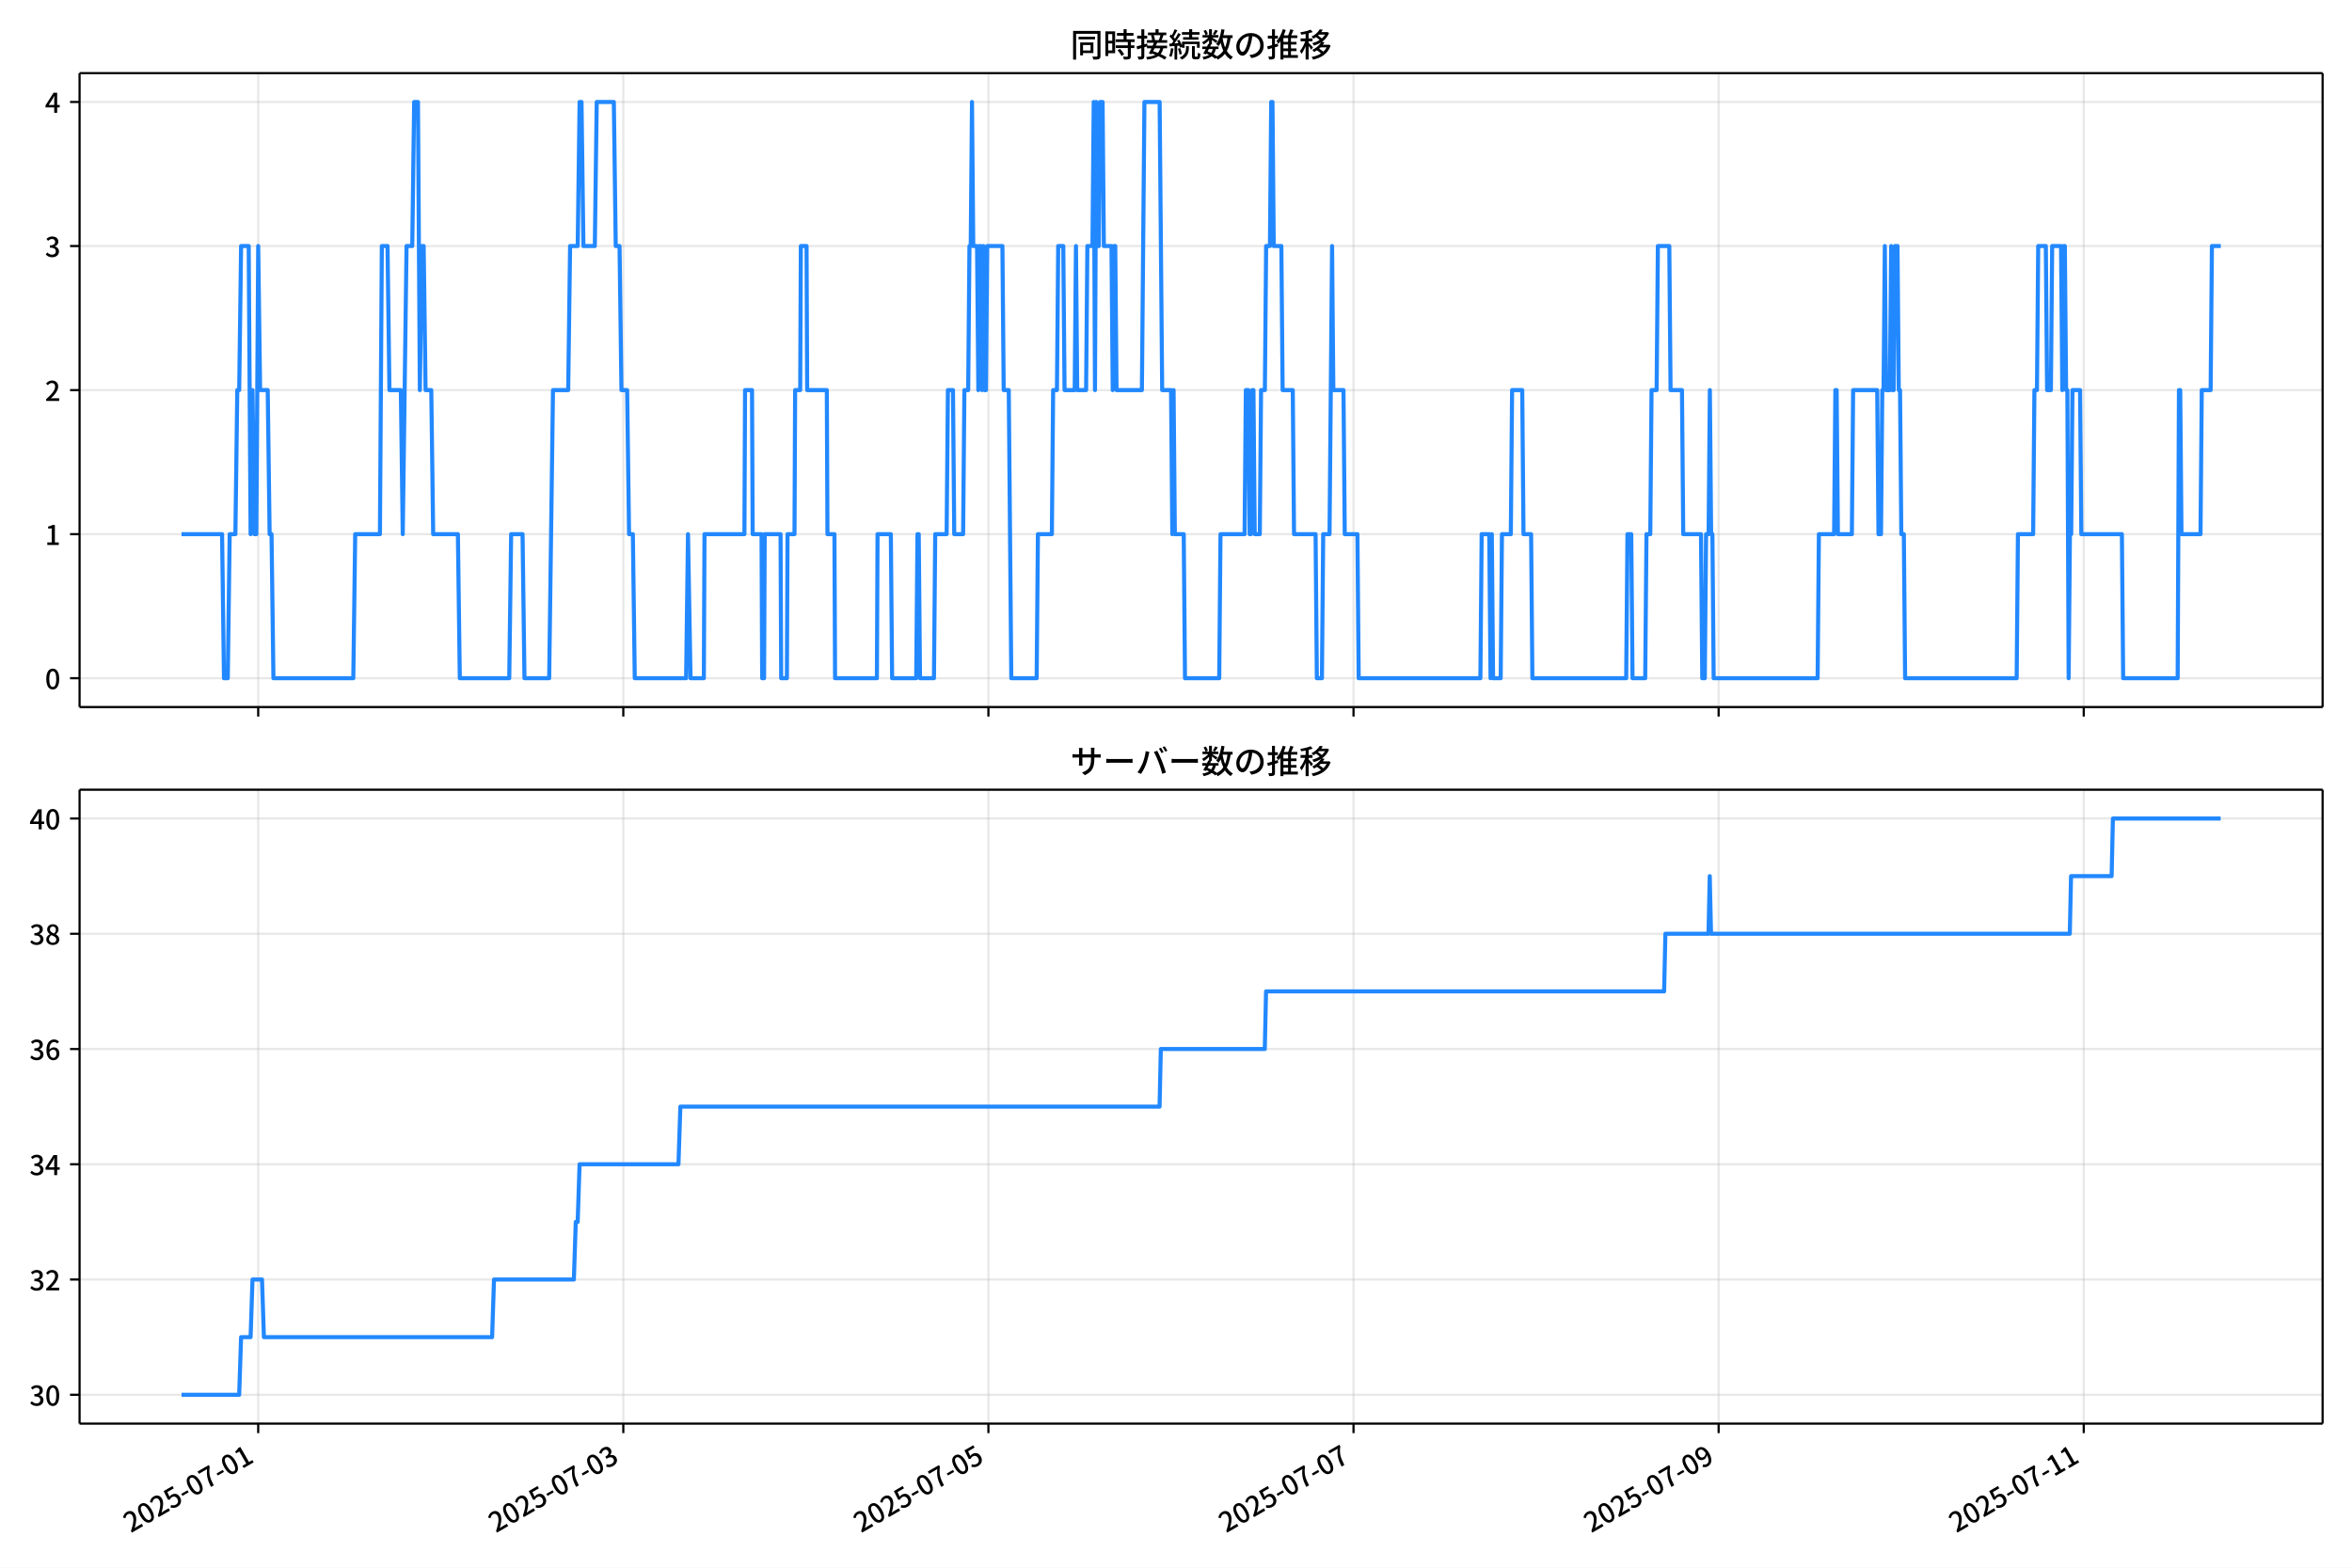
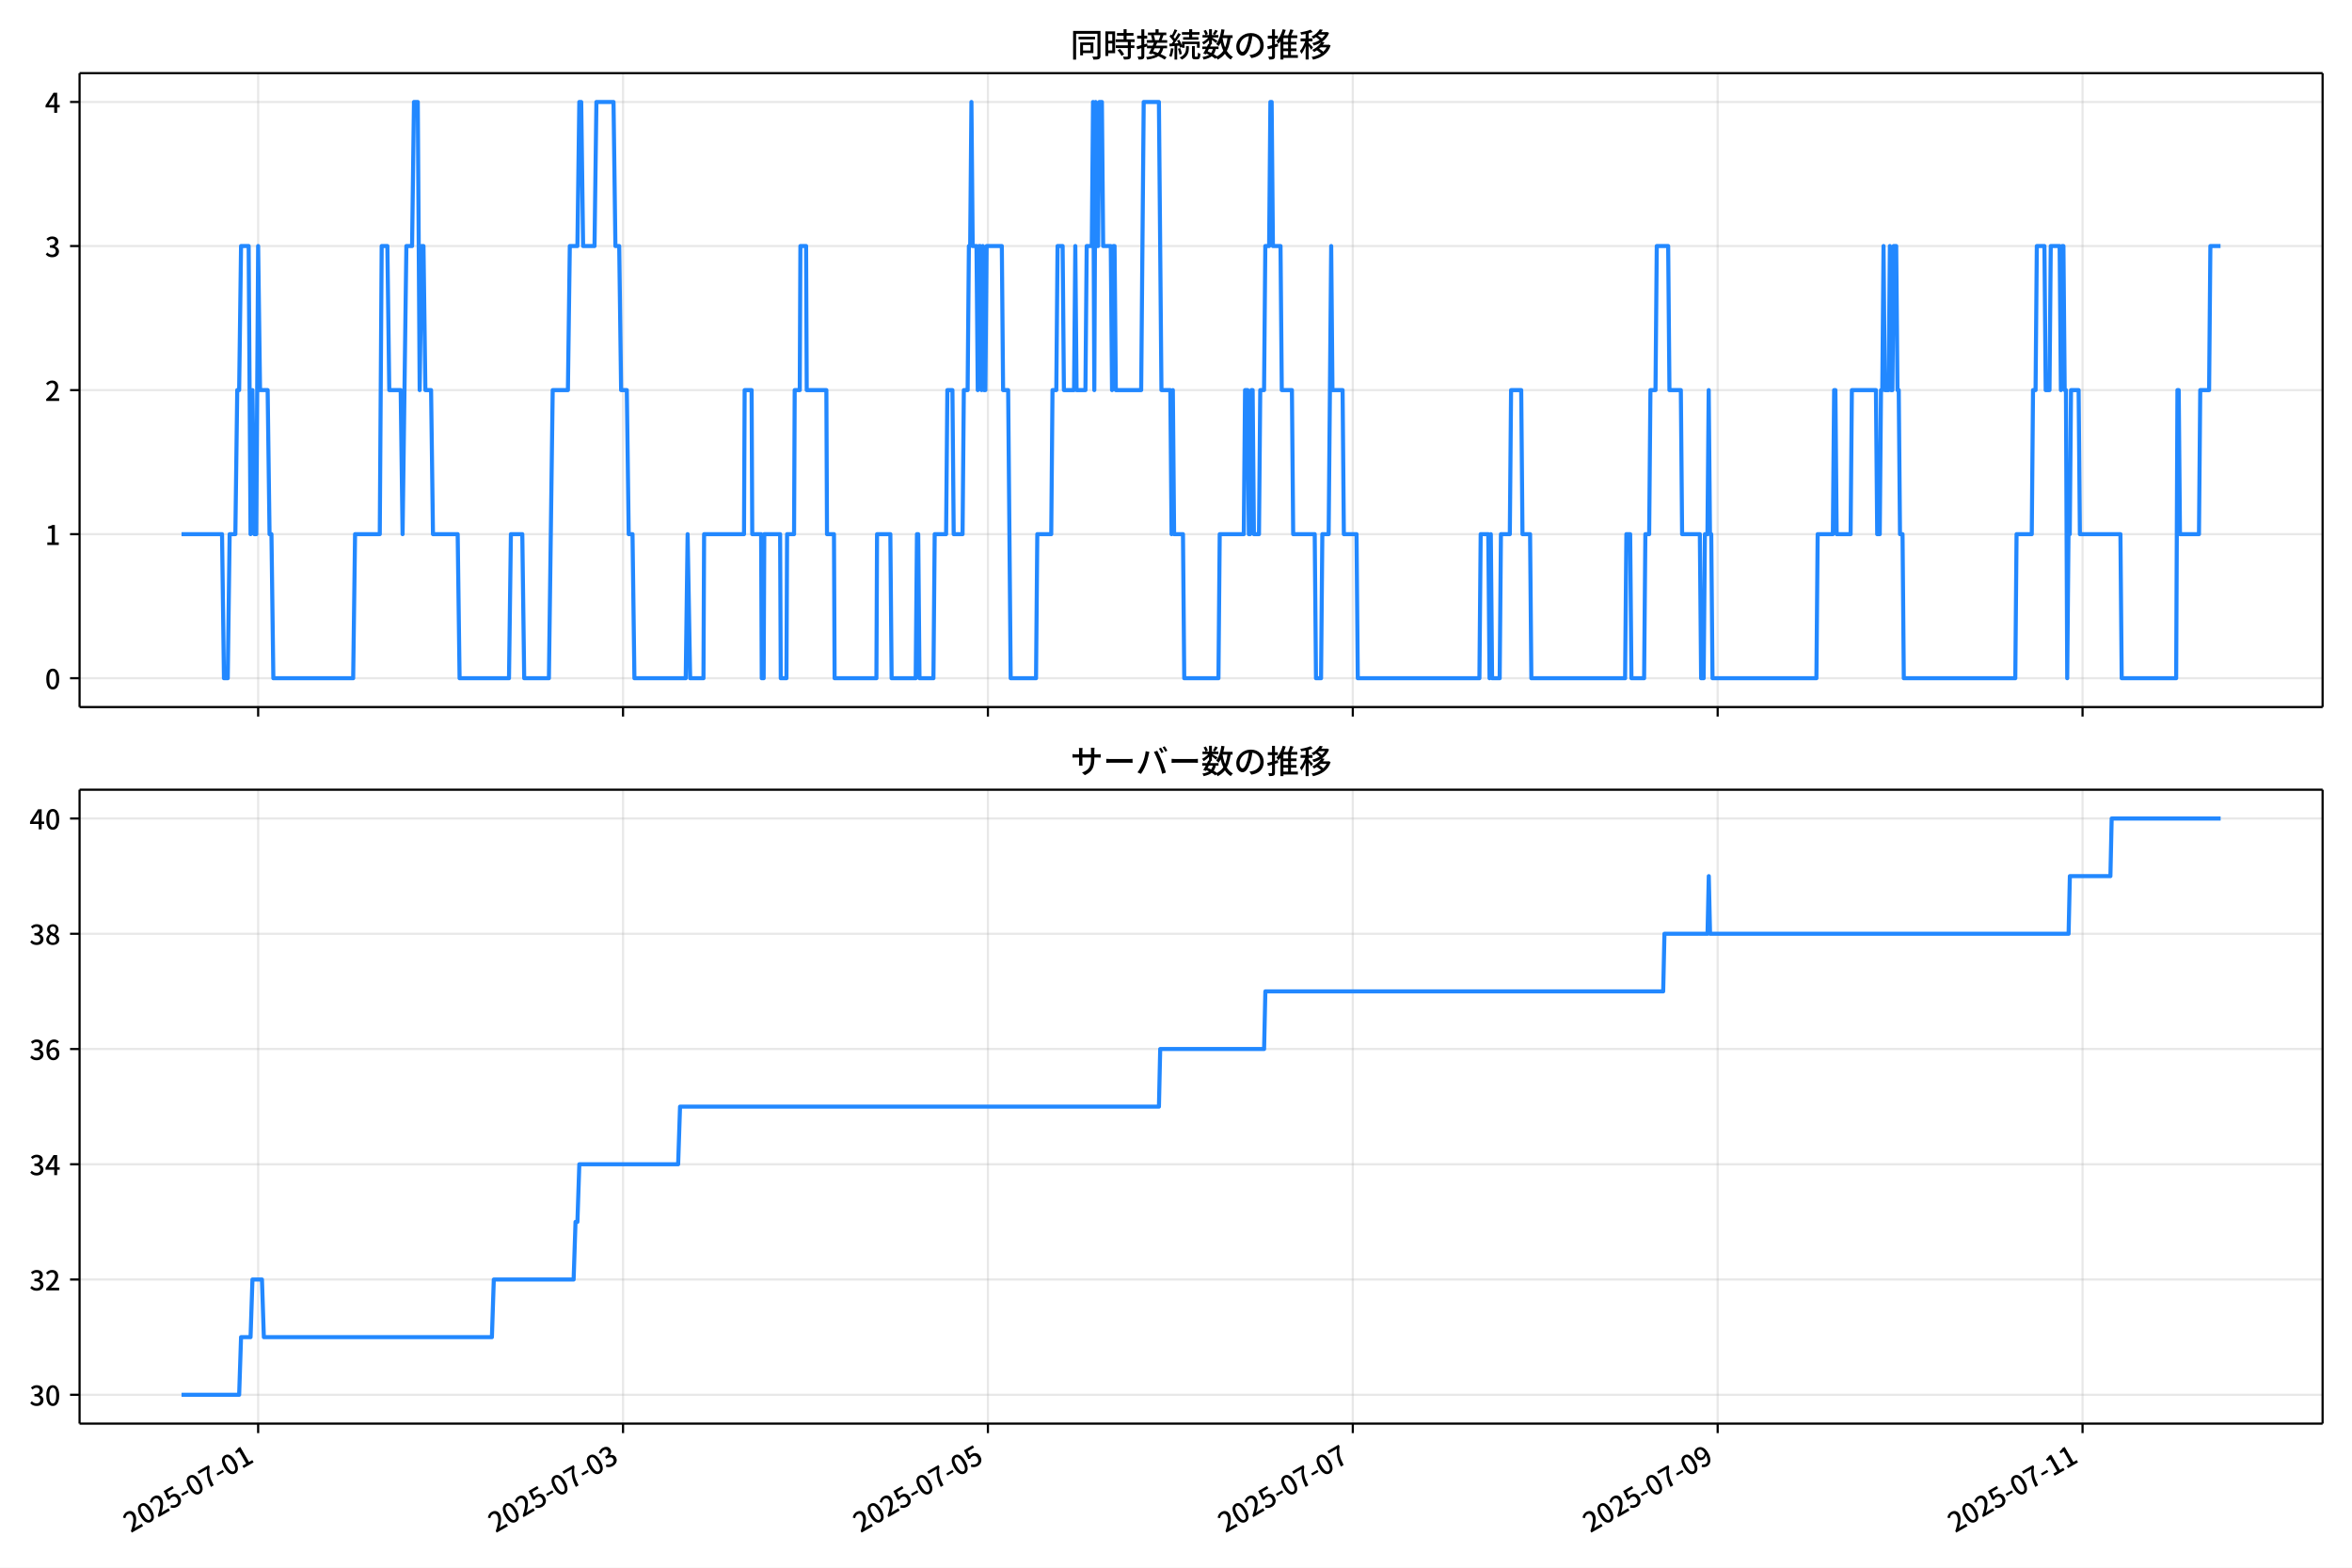
<svg xmlns="http://www.w3.org/2000/svg" xmlns:xlink="http://www.w3.org/1999/xlink" version="1.1" viewBox="0 0 864 576">
  <defs>
    <style type="text/css">*{stroke-linejoin: round; stroke-linecap: butt}</style>
  </defs>
  <g id="aa">
    <g id="ab">
      <path d="m0 576h864v-576h-864z" fill="#fff" />
    </g>
    <g id="ac">
      <g id="ad">
        <path d="m29.23 259.78h823.97v-232.9h-823.97z" fill="#fff" />
      </g>
      <g id="ae">
        <g id="af">
          <g id="ag">
-             <path d="m94.851 259.78v-232.9" clip-path="url(#d)" fill="none" stroke="#b0b0b0" stroke-linecap="square" stroke-opacity=".3" stroke-width=".8" />
+             <path d="m94.833 259.78v-232.9" clip-path="url(#d)" fill="none" stroke="#b0b0b0" stroke-linecap="square" stroke-opacity=".3" stroke-width=".8" />
          </g>
          <g id="ah">
            <defs>
              <path id="e" d="m0 0v3.5" stroke="#000" stroke-width=".8" />
            </defs>
-             <use x="94.851" y="259.778" stroke="#000000" stroke-width=".8" xlink:href="#e" />
+             <use x="94.833" y="259.778" stroke="#000000" stroke-width=".8" xlink:href="#e" />
          </g>
        </g>
        <g id="ai">
          <g id="aj">
-             <path d="m228.97 259.78v-232.9" clip-path="url(#d)" fill="none" stroke="#b0b0b0" stroke-linecap="square" stroke-opacity=".3" stroke-width=".8" />
+             <path d="m228.87 259.78v-232.9" clip-path="url(#d)" fill="none" stroke="#b0b0b0" stroke-linecap="square" stroke-opacity=".3" stroke-width=".8" />
          </g>
          <g id="ak">
-             <use x="228.971" y="259.778" stroke="#000000" stroke-width=".8" xlink:href="#e" />
+             <use x="228.87" y="259.778" stroke="#000000" stroke-width=".8" xlink:href="#e" />
          </g>
        </g>
        <g id="al">
          <g id="am">
-             <path d="m363.09 259.78v-232.9" clip-path="url(#d)" fill="none" stroke="#b0b0b0" stroke-linecap="square" stroke-opacity=".3" stroke-width=".8" />
+             <path d="m362.91 259.78v-232.9" clip-path="url(#d)" fill="none" stroke="#b0b0b0" stroke-linecap="square" stroke-opacity=".3" stroke-width=".8" />
          </g>
          <g id="an">
-             <use x="363.091" y="259.778" stroke="#000000" stroke-width=".8" xlink:href="#e" />
+             <use x="362.907" y="259.778" stroke="#000000" stroke-width=".8" xlink:href="#e" />
          </g>
        </g>
        <g id="ao">
          <g id="ap">
-             <path d="m497.21 259.78v-232.9" clip-path="url(#d)" fill="none" stroke="#b0b0b0" stroke-linecap="square" stroke-opacity=".3" stroke-width=".8" />
+             <path d="m496.94 259.78v-232.9" clip-path="url(#d)" fill="none" stroke="#b0b0b0" stroke-linecap="square" stroke-opacity=".3" stroke-width=".8" />
          </g>
          <g id="aq">
-             <use x="497.211" y="259.778" stroke="#000000" stroke-width=".8" xlink:href="#e" />
+             <use x="496.944" y="259.778" stroke="#000000" stroke-width=".8" xlink:href="#e" />
          </g>
        </g>
        <g id="ar">
          <g id="as">
-             <path d="m631.33 259.78v-232.9" clip-path="url(#d)" fill="none" stroke="#b0b0b0" stroke-linecap="square" stroke-opacity=".3" stroke-width=".8" />
+             <path d="m630.98 259.78v-232.9" clip-path="url(#d)" fill="none" stroke="#b0b0b0" stroke-linecap="square" stroke-opacity=".3" stroke-width=".8" />
          </g>
          <g id="at">
-             <use x="631.332" y="259.778" stroke="#000000" stroke-width=".8" xlink:href="#e" />
+             <use x="630.981" y="259.778" stroke="#000000" stroke-width=".8" xlink:href="#e" />
          </g>
        </g>
        <g id="au">
          <g id="av">
-             <path d="m765.45 259.78v-232.9" clip-path="url(#d)" fill="none" stroke="#b0b0b0" stroke-linecap="square" stroke-opacity=".3" stroke-width=".8" />
+             <path d="m765.02 259.78v-232.9" clip-path="url(#d)" fill="none" stroke="#b0b0b0" stroke-linecap="square" stroke-opacity=".3" stroke-width=".8" />
          </g>
          <g id="aw">
-             <use x="765.452" y="259.778" stroke="#000000" stroke-width=".8" xlink:href="#e" />
+             <use x="765.018" y="259.778" stroke="#000000" stroke-width=".8" xlink:href="#e" />
          </g>
        </g>
      </g>
      <g id="ax">
        <g id="ay">
          <g id="az">
            <path d="m29.23 249.19h823.97" clip-path="url(#d)" fill="none" stroke="#b0b0b0" stroke-linecap="square" stroke-opacity=".3" stroke-width=".8" />
          </g>
          <g id="ba">
            <defs>
              <path id="g" d="m0 0h-3.5" stroke="#000" stroke-width=".8" />
            </defs>
            <use x="29.23" y="249.191" stroke="#000000" stroke-width=".8" xlink:href="#g" />
          </g>
          <g id="bb">
            <g transform="translate(16.53 253.18) scale(.1 -.1)">
              <defs>
                <path id="a" transform="scale(.015625)" d="m1830-90q-460 0-806 275-346 276-535 823-188 547-188 1366 0 820 188 1357 189 538 535 803 346 266 806 266 461 0 800-269 340-269 528-803 189-534 189-1354 0-819-189-1366-188-547-528-823-339-275-800-275zm0 589q237 0 422 185 186 186 288 599 103 413 103 1091 0 679-103 1082-102 403-288 582-185 180-422 180-236 0-422-180-186-179-292-582-105-403-105-1082 0-678 105-1091 106-413 292-599 186-185 422-185z" />
              </defs>
              <use xlink:href="#a" />
            </g>
          </g>
        </g>
        <g id="bc">
          <g id="bd">
            <path d="m29.23 196.26h823.97" clip-path="url(#d)" fill="none" stroke="#b0b0b0" stroke-linecap="square" stroke-opacity=".3" stroke-width=".8" />
          </g>
          <g id="be">
            <use x="29.23" y="196.26" stroke="#000000" stroke-width=".8" xlink:href="#g" />
          </g>
          <g id="bf">
            <g transform="translate(16.53 200.25) scale(.1 -.1)">
              <defs>
                <path id="k" transform="scale(.015625)" d="m544 0v608h1037v3277h-845v467q333 58 579 147 247 90 451 218h557v-4109h915v-608h-2694z" />
              </defs>
              <use xlink:href="#k" />
            </g>
          </g>
        </g>
        <g id="bg">
          <g id="bh">
            <path d="m29.23 143.33h823.97" clip-path="url(#d)" fill="none" stroke="#b0b0b0" stroke-linecap="square" stroke-opacity=".3" stroke-width=".8" />
          </g>
          <g id="bi">
            <use x="29.23" y="143.329" stroke="#000000" stroke-width=".8" xlink:href="#g" />
          </g>
          <g id="bj">
            <g transform="translate(16.53 147.31) scale(.1 -.1)">
              <defs>
                <path id="b" transform="scale(.015625)" d="m282 0v429q697 621 1164 1136 468 515 701 956 234 442 234 826 0 256-87 451-86 196-262 301-176 106-445 106-275 0-506-151-230-150-422-368l-416 410q301 333 637 518 336 186 803 186 429 0 749-176t496-493 176-745q0-455-224-919t-615-935q-390-470-889-950 186 20 394 36t374 16h1184v-634h-3046z" />
              </defs>
              <use xlink:href="#b" />
            </g>
          </g>
        </g>
        <g id="bk">
          <g id="bl">
            <path d="m29.23 90.398h823.97" clip-path="url(#d)" fill="none" stroke="#b0b0b0" stroke-linecap="square" stroke-opacity=".3" stroke-width=".8" />
          </g>
          <g id="bm">
            <use x="29.23" y="90.398" stroke="#000000" stroke-width=".8" xlink:href="#g" />
          </g>
          <g id="bn">
            <g transform="translate(16.53 94.383) scale(.1 -.1)">
              <defs>
                <path id="j" transform="scale(.015625)" d="m1715-90q-371 0-656 90t-503 240q-217 150-377 323l359 474q211-205 479-359 269-153 634-153 269 0 467 92 199 93 311 266t112 423q0 256-125 451t-429 300q-304 106-835 106v551q467 0 732 105 266 106 384 291 119 186 119 423 0 307-192 489-192 183-531 183-269 0-503-119-233-118-438-316l-384 460q282 256 614 413 333 157 737 157 422 0 748-144 327-144 512-413 186-269 186-659 0-403-221-685-221-281-592-422v-26q269-70 490-227t349-400 128-557q0-422-215-726-214-304-573-468-358-163-787-163z" />
              </defs>
              <use xlink:href="#j" />
            </g>
          </g>
        </g>
        <g id="bo">
          <g id="bp">
            <path d="m29.23 37.466h823.97" clip-path="url(#d)" fill="none" stroke="#b0b0b0" stroke-linecap="square" stroke-opacity=".3" stroke-width=".8" />
          </g>
          <g id="bq">
            <use x="29.23" y="37.466" stroke="#000000" stroke-width=".8" xlink:href="#g" />
          </g>
          <g id="br">
            <g transform="translate(16.53 41.451) scale(.1 -.1)">
              <defs>
                <path id="l" transform="scale(.015625)" d="m2170 0v3072q0 192 12 457 13 266 20 458h-26q-90-179-183-365-92-185-195-364l-921-1415h2579v-576h-3328v493l1875 2957h858v-4717h-691z" />
              </defs>
              <use xlink:href="#l" />
            </g>
          </g>
        </g>
      </g>
      <g id="bs">
-         <path d="m66.683 196.26h14.895l.699 52.931h1.397l.699-52.931h2.096l.699-52.931h.699l.699-52.931h2.794l.699 105.86.699-52.931.699 52.931h.699l.699-105.86.699 52.931h2.794l.699 52.931h.699l.699 52.931h29.339l.699-52.931h9.081l.699-105.86h2.096l.699 52.931h4.191l.699 52.931 1.397-105.86h2.096l.699-52.931h1.397l.699 105.86.699-52.931h.699l.699 52.931h2.096l.699 52.931h9.081l.699 52.931h18.162l.699-52.931h4.191l.699 52.931h9.081l1.397-105.86h5.588l.699-52.931h2.794l.699-52.931h.699l.699 52.931h4.191l.699-52.931h6.287l.699 52.931h1.397l.699 52.931h2.096l.699 52.931h1.397l.699 52.931h18.861l.699-52.931.931 52.931h4.89l.233-52.931h14.669l.233-52.931h2.561l.233 52.931h3.26l.233 52.931h.699l.233-52.931h5.821l.233 52.931h2.096l.233-52.931h2.561l.233-52.931h1.863l.233-52.931h2.096l.233 52.931h7.218l.233 52.931h2.561l.233 52.931h15.368l.233-52.931h4.89l.466 52.931h8.848l.466-52.931h.466l.466 52.931h5.123l.466-52.931h4.191l.466-52.931h1.863l.466 52.931h3.26l.466-52.931h1.397l.466-52.931h.466l.466-52.931.466 52.931h1.397l.466 52.931.466-52.931h.466l.466 52.931.466-52.931.466 52.931h.466l.466-52.931h5.588l.466 52.931h1.863l.931 105.86h9.314l.466-52.931h5.123l.466-52.931h1.397l.466-52.931h1.863l.466 52.931h3.726l.466-52.931.466 52.931h3.26l.466-52.931h1.863l.466-52.931.466 105.86.466-105.86.466 52.931h.466l.466-52.931h.931l.466 52.931h2.794l.466 52.931.466-52.931h.466l.466 52.931h9.314l.931-105.86h5.588l.931 105.86h3.26l.466 52.931.466-52.931.466 52.931h3.26l.466 52.931h12.574l.466-52.931h8.848l.466-52.931h.931l.466 52.931h.466l.466-52.931h.466l.466 52.931h1.863l.466-52.931h1.397l.466-52.931h1.397l.466-52.931h.466l.466 52.931h2.794l.466 52.931h3.726l.466 52.931h7.917l.466 52.931h1.863l.466-52.931h2.329l.931-105.86.466 52.931h3.726l.466 52.931h4.657l.466 52.931h44.707l.466-52.931h2.794l.466 52.931.466-52.931.466 52.931h2.794l.466-52.931h3.26l.466-52.931h3.726l.466 52.931h2.794l.466 52.931h34.461l.466-52.931h1.397l.466 52.931h4.657l.466-52.931h1.397l.466-52.931h1.863l.466-52.931h4.191l.466 52.931h4.191l.466 52.931h6.52l.466 52.931h.931l.466-52.931h.931l.466-52.931.466 52.931h.466l.466 52.931h38.187l.466-52.931h5.588l.466-52.931h.466l.466 52.931h5.123l.466-52.931h8.848l.466 52.931h.931l.466-52.931h.466l.466-52.931.466 52.931h1.397l.466-52.931.466 52.931h.466l.466-52.931h.931l.466 52.931h.466l.466 52.931h.931l.466 52.931h40.981l.466-52.931h5.588l.466-52.931h.931l.466-52.931h2.794l.466 52.931h1.397l.466-52.931h3.26l.466 52.931.466-52.931h.466l.466 52.931h.466l.466 105.86.466-52.931h.466l.466-52.931h2.794l.466 52.931h14.902l.466 52.931h20.025l.466-105.86h.466l.466 52.931h6.985l.466-52.931h3.26l.466-52.931h3.26v0" clip-path="url(#d)" fill="none" stroke="#28f" stroke-linecap="square" stroke-width="1.5" />
+         <path d="m66.683 196.26h14.886l.698 52.931h1.396l.698-52.931h2.094l.698-52.931h.698l.698-52.931h2.792l.698 105.86.698-52.931.698 52.931h.698l.698-105.86.698 52.931h2.792l.698 52.931h.698l.698 52.931h29.321l.698-52.931h9.075l.698-105.86h2.094l.698 52.931h4.189l.698 52.931 1.396-105.86h2.094l.698-52.931h1.396l.698 105.86.698-52.931h.698l.698 52.931h2.094l.698 52.931h9.075l.698 52.931h18.151l.698-52.931h4.189l.698 52.931h9.075l1.396-105.86h5.585l.698-52.931h2.792l.698-52.931h.698l.698 52.931h4.189l.698-52.931h6.283l.698 52.931h1.396l.698 52.931h2.094l.698 52.931h1.396l.698 52.931h18.849l.698-52.931.931 52.931h4.887l.233-52.931h14.66l.233-52.931h2.56l.233 52.931h3.258l.233 52.931h.698l.233-52.931h5.818l.233 52.931h2.094l.233-52.931h2.56l.233-52.931h1.862l.233-52.931h2.094l.233 52.931h7.214l.233 52.931h2.56l.233 52.931h15.358l.233-52.931h4.887l.465 52.931h8.843l.465-52.931h.465l.465 52.931h5.12l.465-52.931h4.189l.465-52.931h1.862l.465 52.931h3.258l.465-52.931h1.396l.465-52.931h.465l.465-52.931.465 52.931h1.396l.465 52.931.465-52.931h.465l.465 52.931.465-52.931.465 52.931h.465l.465-52.931h5.585l.465 52.931h1.862l.931 105.86h9.308l.465-52.931h5.12l.465-52.931h1.396l.465-52.931h1.862l.465 52.931h3.723l.465-52.931.465 52.931h3.258l.465-52.931h1.862l.465-52.931.465 105.86.465-105.86.465 52.931h.465l.465-52.931h.931l.465 52.931h2.792l.465 52.931.465-52.931h.465l.465 52.931h9.308l.931-105.86h5.585l.931 105.86h3.258l.465 52.931.465-52.931.465 52.931h3.258l.465 52.931h12.566l.465-52.931h8.843l.465-52.931h.931l.465 52.931h.465l.465-52.931h.465l.465 52.931h1.862l.465-52.931h1.396l.465-52.931h1.396l.465-52.931h.465l.465 52.931h2.792l.465 52.931h3.723l.465 52.931h7.912l.465 52.931h1.862l.465-52.931h2.327l.931-105.86.465 52.931h3.723l.465 52.931h4.654l.465 52.931h44.679l.465-52.931h2.792l.465 52.931.465-52.931.465 52.931h2.792l.465-52.931h3.258l.465-52.931h3.723l.465 52.931h2.792l.465 52.931h34.44l.465-52.931h1.396l.465 52.931h4.654l.465-52.931h1.396l.465-52.931h1.862l.465-52.931h4.189l.465 52.931h4.189l.465 52.931h6.516l.465 52.931h.931l.465-52.931h.931l.465-52.931.465 52.931h.465l.465 52.931h38.163l.465-52.931h5.585l.465-52.931h.465l.465 52.931h5.12l.465-52.931h8.843l.465 52.931h.931l.465-52.931h.465l.465-52.931.465 52.931h1.396l.465-52.931.465 52.931h.465l.465-52.931h.931l.465 52.931h.465l.465 52.931h.931l.465 52.931h40.956l.465-52.931h5.585l.465-52.931h.931l.465-52.931h2.792l.465 52.931h1.396l.465-52.931h3.258l.465 52.931.465-52.931h.465l.465 52.931h.465l.465 105.86.465-52.931h.465l.465-52.931h2.792l.465 52.931h14.893l.465 52.931h20.012l.465-105.86h.465l.465 52.931h6.981l.465-52.931h3.258l.465-52.931h3.723v0" clip-path="url(#d)" fill="none" stroke="#28f" stroke-linecap="square" stroke-width="1.5" />
      </g>
      <g id="bt">
        <path d="m29.23 259.78v-232.9" fill="none" stroke="#000" stroke-linecap="square" stroke-width=".8" />
      </g>
      <g id="bu">
        <path d="m853.2 259.78v-232.9" fill="none" stroke="#000" stroke-linecap="square" stroke-width=".8" />
      </g>
      <g id="bv">
        <path d="m29.23 259.78h823.97" fill="none" stroke="#000" stroke-linecap="square" stroke-width=".8" />
      </g>
      <g id="bw">
        <path d="m29.23 26.88h823.97" fill="none" stroke="#000" stroke-linecap="square" stroke-width=".8" />
      </g>
      <g id="bx">
        <g transform="translate(393.22 20.88) scale(.12 -.12)">
          <defs>
            <path id="u" transform="scale(.015625)" d="m1587 3936h3232v-518h-3232v518zm320-1114h557v-2534h-557v2534zm301 0h2291v-2086h-2291v512h1734v1069h-1734v505zm-1683 2260h5113v-570h-4524v-5056h-589v5626zm4768 0h595v-4896q0-250-67-397t-227-218q-160-77-426-96t-675-19q-13 83-45 192t-77 218q-45 108-89 185 281-13 527-13 247 0 330 0 83 7 118 42 36 35 36 112v4890z" />
            <path id="s" transform="scale(.015625)" d="m2714 4672h3238v-525h-3238v525zm-244-1235h3712v-538h-3712v538zm20-1184h3635v-531h-3635v531zm1523 3155h595v-2310h-595v2310zm832-2451h589v-2823q0-230-61-364-61-135-227-199-167-70-423-86t-633-16q-20 121-78 285-57 163-121 284 275-6 509-9t310-3q77 6 106 28 29 23 29 93v2810zm-2023-1677 487 282q153-160 313-352t294-381q135-189 206-343l-519-313q-64 153-189 348-124 196-278 394-154 199-314 365zm-2086 3718h1619v-4281h-1619v544h1056v3187h-1056v550zm32-1843h1293v-537h-1293v537zm-320 1843h563v-4832h-563v4832z" />
            <path id="t" transform="scale(.015625)" d="m3866 5408h614v-870h-614v870zm-1479-653h3597v-518h-3597v518zm-230-1485h4e3v-518h-4e3v518zm825 922 519 102q64-160 121-342 58-182 96-352 39-170 45-304l-544-128q-6 134-42 313-35 180-83 365-48 186-112 346zm1856 109 589-71q-96-275-202-557-105-281-195-486l-518 77q58 147 122 329 64 183 118 372t86 336zm-2643-2106h3943v-518h-3943v518zm1408 685 602-115q-167-371-362-784t-390-797-362-685l-525 179q160 288 346 666t368 784 323 752zm-659-2157 358 403q352-102 733-240 381-137 752-304 371-166 697-336 327-169 558-329l-384-461q-218 160-532 336-313 176-685 345-371 170-755 323-384 154-742 263zm1894 1114 583-71q-122-550-353-944-230-393-604-662t-922-435q-547-167-1296-269-25 128-93 269-67 141-137 230 678 64 1168 192t819 349q330 221 531 550 202 330 304 791zm-4684 217q396 90 953 240 557 151 1120 311l77-544q-525-154-1053-311-528-156-963-284l-134 588zm121 2093h1965v-563h-1965v563zm819 1248h576v-5229q0-236-51-374t-192-208q-141-77-355-99-214-23-541-16-13 115-64 288t-109 294q205-6 381-6t234 0q64 0 92 28 29 29 29 93v5229z" />
            <path id="r" transform="scale(.015625)" d="m4058 5408h595v-1798h-595v1798zm-1415-563h3443v-499h-3443v499zm231-992h3008v-499h-3008v499zm-224-877h3475v-1203h-531v729h-2432v-729h-512v1203zm1964-877h551v-1881q0-122 22-157 23-35 106-35 25 0 92 0 68 0 135 0t99 0q51 0 83 54t45 224 19 515q90-70 234-131t259-93q-19-429-83-662-64-234-183-326-118-93-316-93-39 0-103 0t-134 0-138 0q-67 0-99 0-237 0-365 64t-176 218q-48 153-48 422v1881zm-1164-6h550v-455q0-243-48-528-48-284-186-579-137-294-409-572-272-279-727-503-70 90-192 208-121 118-230 195 416 205 665 438 250 234 371 474 122 240 164 467 42 228 42 413v442zm-2240 3309 524-192q-121-244-259-503-137-259-275-496t-259-416l-410 173q122 186 246 438 125 253 240 515 116 263 193 481zm716-743 500-230q-224-359-496-756-272-396-548-764-275-368-518-650l-358 205q179 211 377 483 199 272 387 569 189 298 358 592 170 295 298 551zm-1721-665 307 403q166-154 339-340 173-185 320-364t224-327l-326-460q-77 160-218 348-141 189-314 384-172 196-332 356zm1485-832 435 179q128-211 249-458 122-246 215-474 93-227 137-412l-473-211q-32 185-119 422-86 237-201 486-115 250-243 468zm-1530-583q422 26 998 54 576 29 1184 68l7-499q-570-45-1127-84-556-38-992-70l-70 531zm1702-992 436 135q121-276 214-596t118-556l-454-148q-26 237-112 563-86 327-202 602zm-1363 109 499-83q-57-455-163-897-105-441-253-748-51 32-134 73-83 42-170 83-86 42-144 62 148 294 234 697t131 813zm691 627h525v-2861h-525v2861z" />
            <path id="n" transform="scale(.015625)" d="m224 2022h3187v-499h-3187v499zm51 2247h3111v-487h-3111v487zm1127-1735 563-121q-154-320-333-672t-352-679q-173-326-326-582l-532 173q148 243 324 566t345 669q170 346 311 646zm934-832 563-64q-89-480-262-838t-461-614-701-432-976-298q-25 128-99 269t-157 237q659 102 1085 303 426 202 666 554t342 883zm422 3597 519-211q-147-218-298-436-150-217-278-377l-403 186q121 173 252 413 132 240 208 425zm-1203 109h563v-2957h-563v2957zm-1075-320 448 186q134-192 246-420 112-227 157-393l-467-211q-38 172-147 406t-237 432zm1094-1050 397-236q-160-263-400-529-240-265-519-489-278-224-553-378-51 103-141 237-89 135-179 218 269 109 534 294 266 186 493 416 228 231 368 467zm487-204q83-45 246-145 163-99 352-211t346-211 221-150l-327-423q-83 77-230 198-147 122-317 253-170 132-327 250-156 119-259 189l295 250zm1798 396h2311v-556h-2311v556zm115 1178 615-90q-103-640-263-1235t-384-1101q-224-505-512-889-44 57-134 134t-186 157-166 125q275 339 473 796 199 458 340 995 141 538 217 1108zm1223-1510 614-58q-147-1101-445-1940-297-838-813-1443-515-604-1321-1014-26 71-90 177-64 105-134 208-70 102-128 159 742 346 1212 880 471 535 730 1290 260 755 375 1741zm-1005-135q134-851 387-1597 253-745 659-1305 407-560 1002-874-70-57-154-150-83-93-154-189-70-96-121-179-633 371-1056 988-422 618-688 1434-265 816-425 1783l550 89zm-3309-3065 327 416q377-148 754-330 378-182 701-378 324-195 548-368l-416-435q-211 179-519 378-307 198-666 383-358 186-729 334z" />
            <path id="q" transform="scale(.015625)" d="m3686 4378q-64-493-163-1041-99-547-265-1084-192-653-432-1104t-522-688-595-237q-320 0-596 221-275 221-448 621-172 400-172 931 0 537 220 1017 221 480 611 851 391 372 909 583 519 211 1121 211 576 0 1040-186 464-185 793-515 330-329 502-771 173-441 173-941 0-672-278-1194-278-521-816-851-538-329-1318-444l-378 601q166 20 307 42t263 48q307 70 585 217 279 148 496 375 218 227 342 534 125 308 125 692t-122 713q-121 330-358 573-236 243-582 380-346 138-781 138-525 0-935-186-409-185-694-489-284-304-432-656-147-352-147-678 0-365 89-605 90-240 224-355 135-115 276-115t288 144 297 457q151 314 298 800 147 461 246 982 100 522 145 1021l684-12z" />
            <path id="o" transform="scale(.015625)" d="m2995 2925h2893v-519h-2893v519zm0-1280h2893v-519h-2893v519zm-64-1299h3232v-557h-3232v557zm1312 3577h563v-3763h-563v3763zm429 1466 634-141q-154-390-340-794-185-403-339-684l-512 140q103 199 208 458 106 259 195 528 90 269 154 493zm-1472 25 582-147q-153-518-371-1018-217-499-483-931t-573-758q-38 64-109 160-70 96-147 198-77 103-141 160 416 416 733 1034t509 1302zm128-1203h2720v-537h-2720v-4205h-582v4422l313 320h269zm-3174-2157q396 90 953 240 557 151 1120 311l77-544q-525-154-1053-311-528-156-963-284l-134 588zm121 2093h1965v-563h-1965v563zm819 1248h576v-5229q0-236-51-374t-192-208q-141-77-355-99-214-23-541-16-13 115-64 288t-109 294q205-6 381-6t234 0q64 0 92 28 29 29 29 93v5229z" />
            <path id="m" transform="scale(.015625)" d="m4051 5402 595-109q-281-493-729-941t-1107-806q-39 64-106 144t-141 153q-73 74-137 119 608 288 1011 678t614 762zm-77-557h1511v-493h-1863l352 493zm1293 0h109l109 25 384-179q-192-505-496-905t-695-701q-390-301-845-519-454-217-947-358-44 109-137 253t-176 227q448 109 867 294 419 186 777 445 359 259 631 592t419 730v96zm-1990-954 377 307q167-96 336-218 170-121 320-249 151-128 247-237l-397-332q-90 108-237 236t-317 259q-169 132-329 234zm1107-934 595-109q-307-538-803-1031-496-492-1232-876-38 64-102 144t-138 156q-74 77-138 116 455 217 807 483t604 554q253 288 407 563zm-90-589h1460v-506h-1818l358 506zm1268 0h121l109 26 384-167q-192-614-531-1075t-787-794q-448-332-983-553-534-221-1129-355-45 115-132 269-86 153-176 249 551 96 1043 285 493 189 903 473 410 285 714 669t464 883v90zm-2132-1056 410 339q186-102 384-237 198-134 371-275t282-269l-435-371q-103 128-270 272-166 144-361 288t-381 253zm-2150 3533h589v-5376h-589v5376zm-992-1242h2336v-569h-2336v569zm1024-224 365-160q-96-339-231-707-134-368-291-727-157-358-336-672-179-313-365-537-44 128-134 291t-160 272q173 192 339 457 167 266 323 570 157 304 282 618t208 595zm941 1946 416-467q-314-122-695-221-380-99-784-173-403-74-780-131-20 102-71 236-51 135-102 231 358 58 732 138 375 80 711 179t573 208zm-397-2579q58-45 179-170 122-125 266-266 144-140 259-265t160-183l-352-473q-58 102-157 255-99 154-218 317-118 164-227 311-108 147-185 237l275 237z" />
          </defs>
          <use xlink:href="#u" />
          <use transform="translate(100)" xlink:href="#s" />
          <use transform="translate(200)" xlink:href="#t" />
          <use transform="translate(300)" xlink:href="#r" />
          <use transform="translate(400)" xlink:href="#n" />
          <use transform="translate(500)" xlink:href="#q" />
          <use transform="translate(600)" xlink:href="#o" />
          <use transform="translate(700)" xlink:href="#m" />
        </g>
      </g>
    </g>
    <g id="by">
      <g id="bz">
        <path d="m29.23 523.06h823.97v-232.9h-823.97z" fill="#fff" />
      </g>
      <g id="ca">
        <g id="cb">
          <g id="cc">
-             <path d="m94.851 523.06v-232.9" clip-path="url(#c)" fill="none" stroke="#b0b0b0" stroke-linecap="square" stroke-opacity=".3" stroke-width=".8" />
+             <path d="m94.833 523.06v-232.9" clip-path="url(#c)" fill="none" stroke="#b0b0b0" stroke-linecap="square" stroke-opacity=".3" stroke-width=".8" />
          </g>
          <g id="cd">
-             <use x="94.851" y="523.055" stroke="#000000" stroke-width=".8" xlink:href="#e" />
+             <use x="94.833" y="523.055" stroke="#000000" stroke-width=".8" xlink:href="#e" />
          </g>
          <g id="ce">
-             <g transform="translate(48.061 563.33) rotate(-30) scale(.1 -.1)">
+             <g transform="translate(48.044 563.33) rotate(-30) scale(.1 -.1)">
              <defs>
                <path id="i" transform="scale(.015625)" d="m1715-90q-365 0-653 90t-506 237q-217 147-383 307l352 480q134-134 294-246t361-183q202-70 452-70 262 0 473 118 212 119 333 346 122 227 122 541 0 460-247 716-246 256-649 256-224 0-384-64t-365-198l-365 237 141 2240h2387v-627h-1747l-109-1204q154 77 307 118 154 42 340 42 397 0 723-160t518-490q192-329 192-847 0-519-224-887t-586-560q-361-192-777-192z" />
                <path id="f" transform="scale(.015625)" d="m301 1536v544h1689v-544h-1689z" />
                <path id="h" transform="scale(.015625)" d="m1235 0q32 646 109 1187t224 1024 384 941 576 938h-2208v627h3027v-455q-409-512-665-989-256-476-397-969t-205-1053-90-1251h-755z" />
              </defs>
              <use xlink:href="#b" />
              <use transform="translate(57)" xlink:href="#a" />
              <use transform="translate(114)" xlink:href="#b" />
              <use transform="translate(171)" xlink:href="#i" />
              <use transform="translate(228)" xlink:href="#f" />
              <use transform="translate(263.7)" xlink:href="#a" />
              <use transform="translate(320.7)" xlink:href="#h" />
              <use transform="translate(377.7)" xlink:href="#f" />
              <use transform="translate(413.4)" xlink:href="#a" />
              <use transform="translate(470.4)" xlink:href="#k" />
            </g>
          </g>
        </g>
        <g id="cf">
          <g id="cg">
-             <path d="m228.97 523.06v-232.9" clip-path="url(#c)" fill="none" stroke="#b0b0b0" stroke-linecap="square" stroke-opacity=".3" stroke-width=".8" />
+             <path d="m228.87 523.06v-232.9" clip-path="url(#c)" fill="none" stroke="#b0b0b0" stroke-linecap="square" stroke-opacity=".3" stroke-width=".8" />
          </g>
          <g id="ch">
-             <use x="228.971" y="523.055" stroke="#000000" stroke-width=".8" xlink:href="#e" />
+             <use x="228.87" y="523.055" stroke="#000000" stroke-width=".8" xlink:href="#e" />
          </g>
          <g id="ci">
-             <g transform="translate(182.18 563.33) rotate(-30) scale(.1 -.1)">
+             <g transform="translate(182.08 563.33) rotate(-30) scale(.1 -.1)">
              <use xlink:href="#b" />
              <use transform="translate(57)" xlink:href="#a" />
              <use transform="translate(114)" xlink:href="#b" />
              <use transform="translate(171)" xlink:href="#i" />
              <use transform="translate(228)" xlink:href="#f" />
              <use transform="translate(263.7)" xlink:href="#a" />
              <use transform="translate(320.7)" xlink:href="#h" />
              <use transform="translate(377.7)" xlink:href="#f" />
              <use transform="translate(413.4)" xlink:href="#a" />
              <use transform="translate(470.4)" xlink:href="#j" />
            </g>
          </g>
        </g>
        <g id="cj">
          <g id="ck">
-             <path d="m363.09 523.06v-232.9" clip-path="url(#c)" fill="none" stroke="#b0b0b0" stroke-linecap="square" stroke-opacity=".3" stroke-width=".8" />
+             <path d="m362.91 523.06v-232.9" clip-path="url(#c)" fill="none" stroke="#b0b0b0" stroke-linecap="square" stroke-opacity=".3" stroke-width=".8" />
          </g>
          <g id="cl">
-             <use x="363.091" y="523.055" stroke="#000000" stroke-width=".8" xlink:href="#e" />
+             <use x="362.907" y="523.055" stroke="#000000" stroke-width=".8" xlink:href="#e" />
          </g>
          <g id="cm">
-             <g transform="translate(316.3 563.33) rotate(-30) scale(.1 -.1)">
+             <g transform="translate(316.12 563.33) rotate(-30) scale(.1 -.1)">
              <use xlink:href="#b" />
              <use transform="translate(57)" xlink:href="#a" />
              <use transform="translate(114)" xlink:href="#b" />
              <use transform="translate(171)" xlink:href="#i" />
              <use transform="translate(228)" xlink:href="#f" />
              <use transform="translate(263.7)" xlink:href="#a" />
              <use transform="translate(320.7)" xlink:href="#h" />
              <use transform="translate(377.7)" xlink:href="#f" />
              <use transform="translate(413.4)" xlink:href="#a" />
              <use transform="translate(470.4)" xlink:href="#i" />
            </g>
          </g>
        </g>
        <g id="cn">
          <g id="co">
-             <path d="m497.21 523.06v-232.9" clip-path="url(#c)" fill="none" stroke="#b0b0b0" stroke-linecap="square" stroke-opacity=".3" stroke-width=".8" />
+             <path d="m496.94 523.06v-232.9" clip-path="url(#c)" fill="none" stroke="#b0b0b0" stroke-linecap="square" stroke-opacity=".3" stroke-width=".8" />
          </g>
          <g id="cp">
-             <use x="497.211" y="523.055" stroke="#000000" stroke-width=".8" xlink:href="#e" />
+             <use x="496.944" y="523.055" stroke="#000000" stroke-width=".8" xlink:href="#e" />
          </g>
          <g id="cq">
-             <g transform="translate(450.42 563.33) rotate(-30) scale(.1 -.1)">
+             <g transform="translate(450.15 563.33) rotate(-30) scale(.1 -.1)">
              <use xlink:href="#b" />
              <use transform="translate(57)" xlink:href="#a" />
              <use transform="translate(114)" xlink:href="#b" />
              <use transform="translate(171)" xlink:href="#i" />
              <use transform="translate(228)" xlink:href="#f" />
              <use transform="translate(263.7)" xlink:href="#a" />
              <use transform="translate(320.7)" xlink:href="#h" />
              <use transform="translate(377.7)" xlink:href="#f" />
              <use transform="translate(413.4)" xlink:href="#a" />
              <use transform="translate(470.4)" xlink:href="#h" />
            </g>
          </g>
        </g>
        <g id="cr">
          <g id="cs">
-             <path d="m631.33 523.06v-232.9" clip-path="url(#c)" fill="none" stroke="#b0b0b0" stroke-linecap="square" stroke-opacity=".3" stroke-width=".8" />
+             <path d="m630.98 523.06v-232.9" clip-path="url(#c)" fill="none" stroke="#b0b0b0" stroke-linecap="square" stroke-opacity=".3" stroke-width=".8" />
          </g>
          <g id="ct">
-             <use x="631.332" y="523.055" stroke="#000000" stroke-width=".8" xlink:href="#e" />
+             <use x="630.981" y="523.055" stroke="#000000" stroke-width=".8" xlink:href="#e" />
          </g>
          <g id="cu">
-             <g transform="translate(584.54 563.33) rotate(-30) scale(.1 -.1)">
+             <g transform="translate(584.19 563.33) rotate(-30) scale(.1 -.1)">
              <defs>
                <path id="v" transform="scale(.015625)" d="m1562-90q-410 0-708 150-297 151-502 356l403 461q141-160 346-256t422-96q224 0 425 102 202 103 352 333 151 230 237 614 87 384 87 941 0 589-115 970t-323 563-496 182q-205 0-372-118-166-118-262-336t-96-525q0-301 86-512 87-211 259-323 173-112 417-112 224 0 460 141 237 141 448 461l32-544q-134-180-313-314t-371-208-384-74q-391 0-689 166-297 167-467 496-169 330-169 823 0 467 195 816t515 541 698 192q339 0 636-138 298-137 519-419 221-281 349-710t128-1018q0-691-141-1187t-391-807q-249-310-563-461-313-150-652-150z" />
              </defs>
              <use xlink:href="#b" />
              <use transform="translate(57)" xlink:href="#a" />
              <use transform="translate(114)" xlink:href="#b" />
              <use transform="translate(171)" xlink:href="#i" />
              <use transform="translate(228)" xlink:href="#f" />
              <use transform="translate(263.7)" xlink:href="#a" />
              <use transform="translate(320.7)" xlink:href="#h" />
              <use transform="translate(377.7)" xlink:href="#f" />
              <use transform="translate(413.4)" xlink:href="#a" />
              <use transform="translate(470.4)" xlink:href="#v" />
            </g>
          </g>
        </g>
        <g id="cv">
          <g id="cw">
-             <path d="m765.45 523.06v-232.9" clip-path="url(#c)" fill="none" stroke="#b0b0b0" stroke-linecap="square" stroke-opacity=".3" stroke-width=".8" />
+             <path d="m765.02 523.06v-232.9" clip-path="url(#c)" fill="none" stroke="#b0b0b0" stroke-linecap="square" stroke-opacity=".3" stroke-width=".8" />
          </g>
          <g id="cx">
-             <use x="765.452" y="523.055" stroke="#000000" stroke-width=".8" xlink:href="#e" />
+             <use x="765.018" y="523.055" stroke="#000000" stroke-width=".8" xlink:href="#e" />
          </g>
          <g id="cy">
-             <g transform="translate(718.66 563.33) rotate(-30) scale(.1 -.1)">
+             <g transform="translate(718.23 563.33) rotate(-30) scale(.1 -.1)">
              <use xlink:href="#b" />
              <use transform="translate(57)" xlink:href="#a" />
              <use transform="translate(114)" xlink:href="#b" />
              <use transform="translate(171)" xlink:href="#i" />
              <use transform="translate(228)" xlink:href="#f" />
              <use transform="translate(263.7)" xlink:href="#a" />
              <use transform="translate(320.7)" xlink:href="#h" />
              <use transform="translate(377.7)" xlink:href="#f" />
              <use transform="translate(413.4)" xlink:href="#k" />
              <use transform="translate(470.4)" xlink:href="#k" />
            </g>
          </g>
        </g>
      </g>
      <g id="cz">
        <g id="da">
          <g id="db">
            <path d="m29.23 512.47h823.97" clip-path="url(#c)" fill="none" stroke="#b0b0b0" stroke-linecap="square" stroke-opacity=".3" stroke-width=".8" />
          </g>
          <g id="dc">
            <use x="29.23" y="512.469" stroke="#000000" stroke-width=".8" xlink:href="#g" />
          </g>
          <g id="dd">
            <g transform="translate(10.83 516.45) scale(.1 -.1)">
              <use xlink:href="#j" />
              <use transform="translate(57)" xlink:href="#a" />
            </g>
          </g>
        </g>
        <g id="de">
          <g id="df">
            <path d="m29.23 470.12h823.97" clip-path="url(#c)" fill="none" stroke="#b0b0b0" stroke-linecap="square" stroke-opacity=".3" stroke-width=".8" />
          </g>
          <g id="dg">
            <use x="29.23" y="470.124" stroke="#000000" stroke-width=".8" xlink:href="#g" />
          </g>
          <g id="dh">
            <g transform="translate(10.83 474.11) scale(.1 -.1)">
              <use xlink:href="#j" />
              <use transform="translate(57)" xlink:href="#b" />
            </g>
          </g>
        </g>
        <g id="di">
          <g id="dj">
            <path d="m29.23 427.78h823.97" clip-path="url(#c)" fill="none" stroke="#b0b0b0" stroke-linecap="square" stroke-opacity=".3" stroke-width=".8" />
          </g>
          <g id="dk">
            <use x="29.23" y="427.779" stroke="#000000" stroke-width=".8" xlink:href="#g" />
          </g>
          <g id="dl">
            <g transform="translate(10.83 431.76) scale(.1 -.1)">
              <use xlink:href="#j" />
              <use transform="translate(57)" xlink:href="#l" />
            </g>
          </g>
        </g>
        <g id="dm">
          <g id="dn">
            <path d="m29.23 385.43h823.97" clip-path="url(#c)" fill="none" stroke="#b0b0b0" stroke-linecap="square" stroke-opacity=".3" stroke-width=".8" />
          </g>
          <g id="do">
            <use x="29.23" y="385.434" stroke="#000000" stroke-width=".8" xlink:href="#g" />
          </g>
          <g id="dp">
            <g transform="translate(10.83 389.42) scale(.1 -.1)">
              <defs>
                <path id="x" transform="scale(.015625)" d="m1971-90q-339 0-634 144-294 144-518 435-224 292-352 733-128 442-128 1044 0 678 147 1161 148 483 397 784 250 301 570 445t665 144q397 0 688-147 292-147 490-359l-403-448q-128 154-327 253-198 99-409 99-307 0-567-182-259-182-413-605-153-422-153-1145 0-608 115-1002t326-589q212-195 493-195 212 0 375 121 163 122 259 343t96 522q0 300-90 511-89 212-259 320-169 109-419 109-211 0-451-134t-458-461l-25 538q134 192 313 323t374 201q196 71 375 71 397 0 694-163 298-163 467-490 170-326 170-825 0-468-195-817-195-348-512-544-317-195-701-195z" />
              </defs>
              <use xlink:href="#j" />
              <use transform="translate(57)" xlink:href="#x" />
            </g>
          </g>
        </g>
        <g id="dq">
          <g id="dr">
            <path d="m29.23 343.09h823.97" clip-path="url(#c)" fill="none" stroke="#b0b0b0" stroke-linecap="square" stroke-opacity=".3" stroke-width=".8" />
          </g>
          <g id="ds">
            <use x="29.23" y="343.089" stroke="#000000" stroke-width=".8" xlink:href="#g" />
          </g>
          <g id="dt">
            <g transform="translate(10.83 347.07) scale(.1 -.1)">
              <defs>
                <path id="w" transform="scale(.015625)" d="m1830-90q-441 0-787 163-345 164-547 448-202 285-202 650 0 314 122 557t314 419 403 291v32q-256 186-442 458-185 272-185 643 0 365 176 640t480 425q304 151 694 151 410 0 704-160t457-439q164-278 164-649 0-237-96-448t-234-381q-137-169-291-278v-32q218-115 397-285 179-169 288-406t109-557q0-346-189-628-189-281-532-448-342-166-803-166zm314 2708q205 198 310 419 106 221 106 464 0 211-83 384t-247 272q-163 99-393 99-288 0-480-183-192-182-192-502 0-256 134-429 135-172 359-294t486-230zm-294-2170q236 0 418 89 183 90 285 253 103 164 103 388 0 211-90 367-89 157-246 272-157 116-368 215t-454 195q-244-173-398-426-153-252-153-553 0-237 118-416 119-179 324-282 205-102 461-102z" />
              </defs>
              <use xlink:href="#j" />
              <use transform="translate(57)" xlink:href="#w" />
            </g>
          </g>
        </g>
        <g id="du">
          <g id="dv">
            <path d="m29.23 300.74h823.97" clip-path="url(#c)" fill="none" stroke="#b0b0b0" stroke-linecap="square" stroke-opacity=".3" stroke-width=".8" />
          </g>
          <g id="dw">
            <use x="29.23" y="300.744" stroke="#000000" stroke-width=".8" xlink:href="#g" />
          </g>
          <g id="dx">
            <g transform="translate(10.83 304.73) scale(.1 -.1)">
              <use xlink:href="#l" />
              <use transform="translate(57)" xlink:href="#a" />
            </g>
          </g>
        </g>
      </g>
      <g id="dy">
-         <path d="m66.683 512.47h21.182l.699-21.173h3.493l.699-21.173h3.493l.699 21.173h83.825l.699-21.173h29.339l.699-21.173h.699l.699-21.173h36.324l.699-21.173h176.03l.466-21.173h38.187l.466-21.173h146.23l.466-21.173h15.834l.466-21.173.466 21.173h131.79l.466-21.173h14.902l.466-21.173h39.584v0" clip-path="url(#c)" fill="none" stroke="#28f" stroke-linecap="square" stroke-width="1.5" />
+         <path d="m66.683 512.47h21.169l.698-21.173h3.49l.698-21.173h3.49l.698 21.173h83.773l.698-21.173h29.321l.698-21.173h.698l.698-21.173h36.302l.698-21.173h175.92l.465-21.173h38.163l.465-21.173h146.14l.465-21.173h15.824l.465-21.173.465 21.173h131.71l.465-21.173h14.893l.465-21.173h40.025v0" clip-path="url(#c)" fill="none" stroke="#28f" stroke-linecap="square" stroke-width="1.5" />
      </g>
      <g id="dz">
        <path d="m29.23 523.06v-232.9" fill="none" stroke="#000" stroke-linecap="square" stroke-width=".8" />
      </g>
      <g id="ea">
        <path d="m853.2 523.06v-232.9" fill="none" stroke="#000" stroke-linecap="square" stroke-width=".8" />
      </g>
      <g id="eb">
        <path d="m29.23 523.06h823.97" fill="none" stroke="#000" stroke-linecap="square" stroke-width=".8" />
      </g>
      <g id="ec">
        <path d="m29.23 290.16h823.97" fill="none" stroke="#000" stroke-linecap="square" stroke-width=".8" />
      </g>
      <g id="ed">
        <g transform="translate(393.22 284.16) scale(.12 -.12)">
          <defs>
            <path id="z" transform="scale(.015625)" d="m4685 2893q0-621-84-1111-83-489-288-877-204-387-569-691t-928-560l-544 512q448 167 781 371 333 205 550 503 218 298 323 739 106 442 106 1075v1620q0 192-10 339-9 147-22 217h723q-6-70-22-217t-16-339v-1581zm-2304 2086q-7-64-23-199-16-134-16-313v-2317q0-128 6-256 7-128 13-224 7-96 13-140h-710q6 44 12 140 7 96 13 221 7 125 7 259v2317q0 122-10 256-9 135-28 256h723zm-1978-1197q45-12 144-22t237-20q138-9 285-9h4217q237 0 394 13t246 26v-679q-76 7-240 13-163 6-393 6h-4224q-147 0-282-3-134-3-234-10-99-6-150-12v697z" />
            <path id="p" transform="scale(.015625)" d="m621 2854q109-6 265-16 157-9 339-16 183-6 349-6 128 0 352 0t509 0 598 0q314 0 624 0 311 0 586 0t486 0q212 0 327 0 230 0 416 16t301 22v-793q-109 6-308 19-198 13-409 13-109 0-324 0-214 0-489 0t-586 0q-310 0-624 0-313 0-598 0t-509 0-352 0q-262 0-525-10-262-9-428-22v793z" />
            <path id="y" transform="scale(.015625)" d="m4941 5037q83-109 176-269t182-320q90-160 154-288l-416-179q-96 192-240 448t-272 435l416 173zm723 275q83-122 182-282 100-160 196-317 96-156 153-271l-416-186q-102 205-246 454-144 250-279 429l410 173zm-4339-3360q102 262 201 556 100 295 183 612t144 630q61 314 93 602l723-147q-19-83-45-183-26-99-48-195t-42-166q-32-154-86-394t-131-512-164-551q-86-278-182-514-115-301-269-618-153-317-326-618-173-300-346-550l-697 294q301 397 563 874t429 880zm3155 198q-96 250-215 531-118 282-243 567-124 285-246 534-122 250-224 429l659 218q96-179 221-429t253-535q128-284 249-566 122-281 218-525 90-230 195-518 106-288 211-592 106-304 195-589 90-285 154-515l-729-237q-84 352-199 736t-240 768-259 723z" />
          </defs>
          <use xlink:href="#z" />
          <use transform="translate(100)" xlink:href="#p" />
          <use transform="translate(200)" xlink:href="#y" />
          <use transform="translate(300)" xlink:href="#p" />
          <use transform="translate(400)" xlink:href="#n" />
          <use transform="translate(500)" xlink:href="#q" />
          <use transform="translate(600)" xlink:href="#o" />
          <use transform="translate(700)" xlink:href="#m" />
        </g>
      </g>
    </g>
  </g>
  <defs>
    <clipPath id="d">
      <rect x="29.23" y="26.88" width="823.97" height="232.9" />
    </clipPath>
    <clipPath id="c">
      <rect x="29.23" y="290.16" width="823.97" height="232.9" />
    </clipPath>
  </defs>
</svg>
